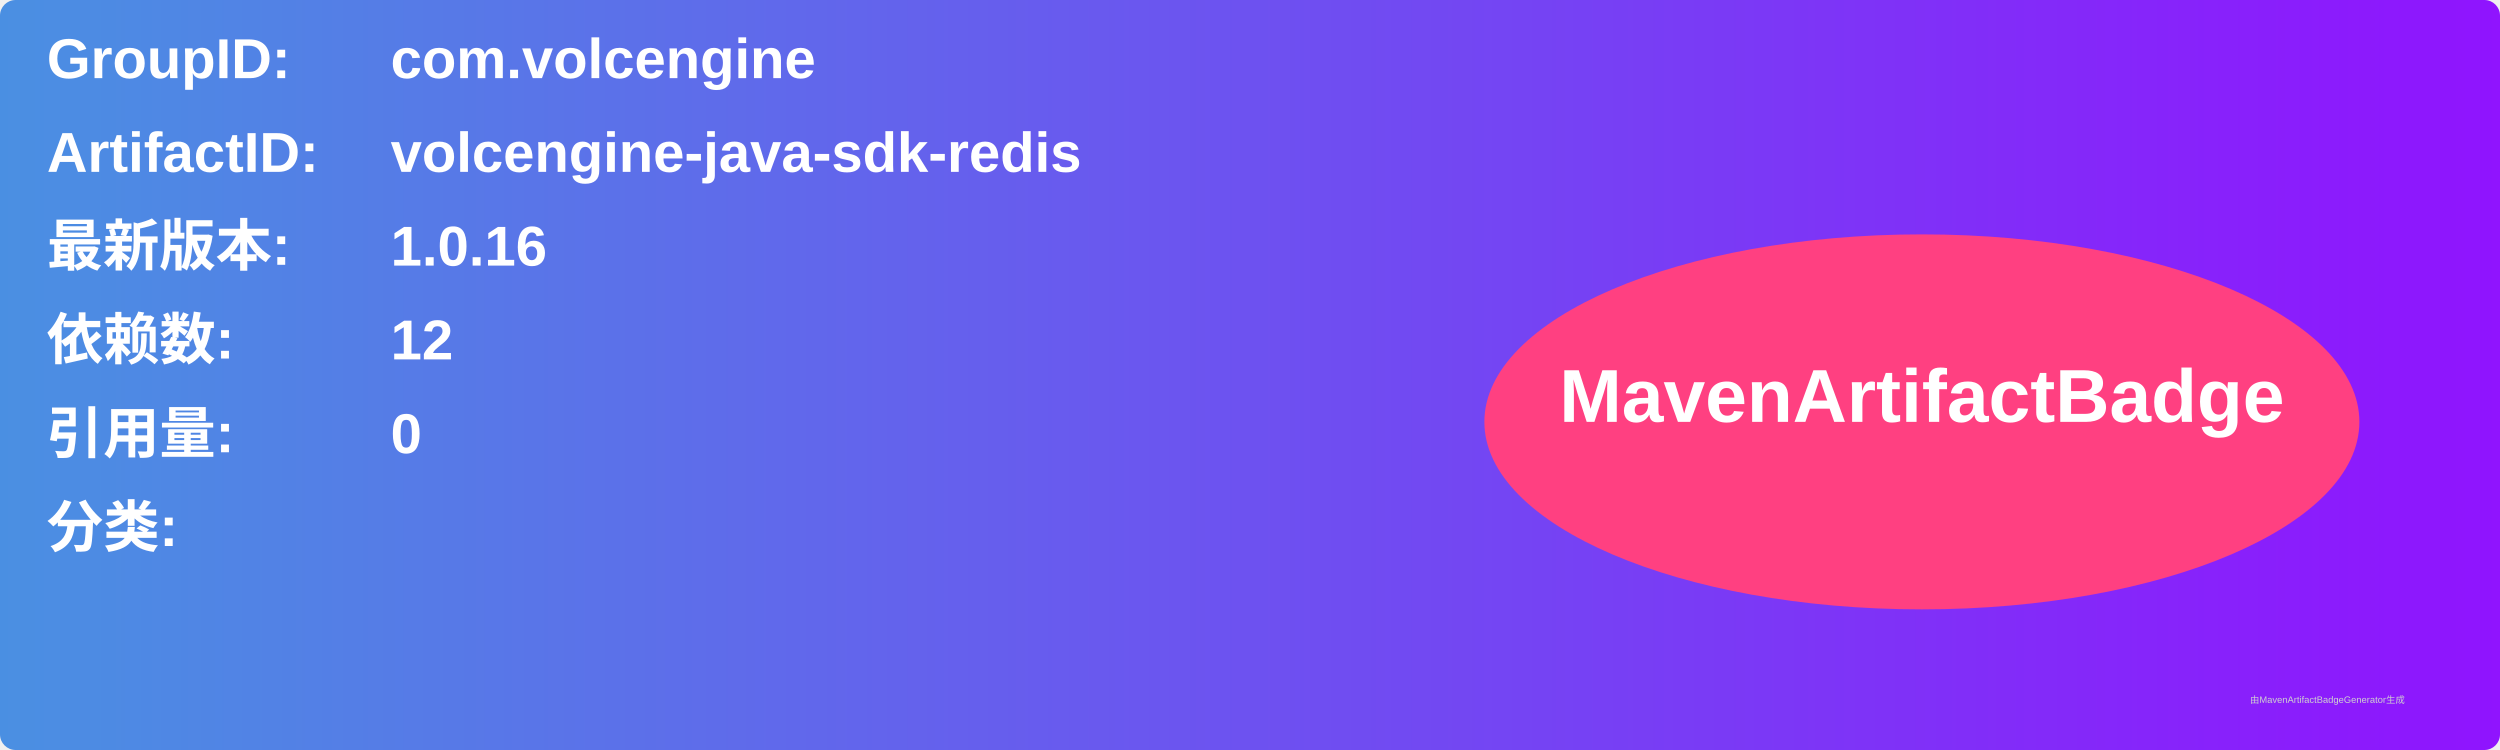
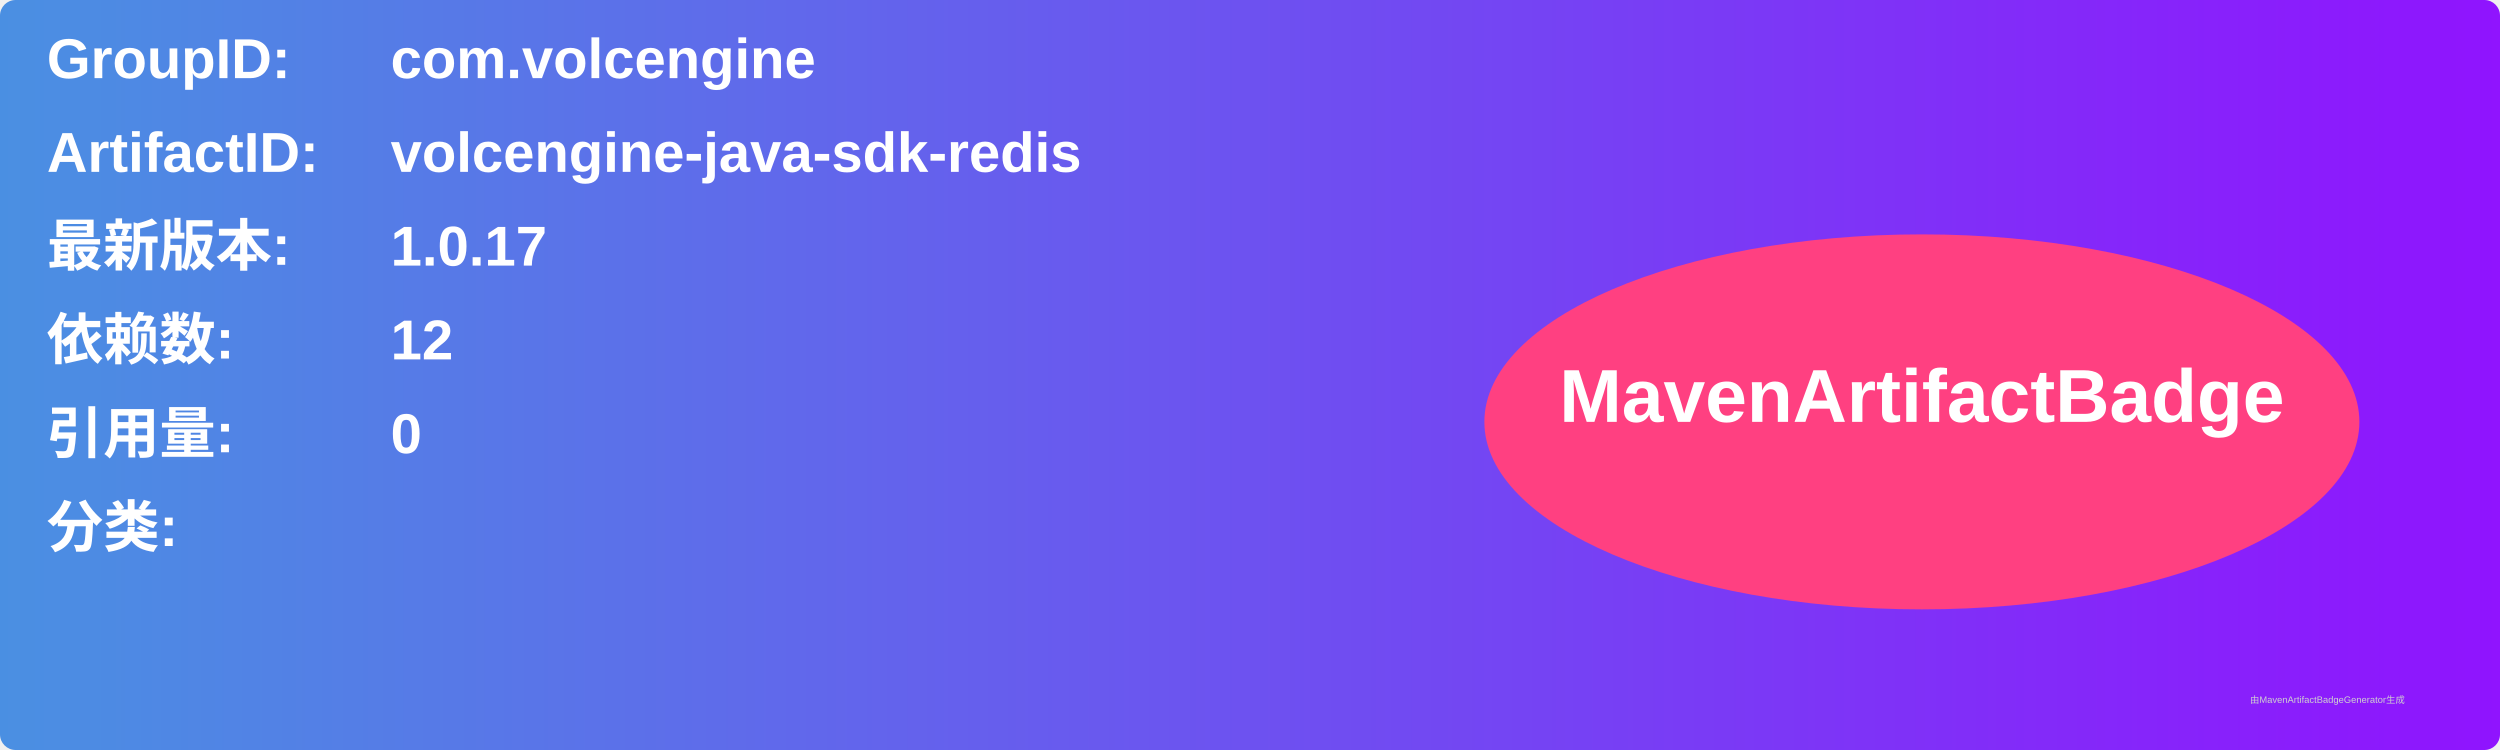
<svg xmlns="http://www.w3.org/2000/svg" width="800" height="240" viewBox="0 0 800 240">
  <linearGradient id="grad" x1="0%" y1="0%" x2="100%" y2="0%">
    <stop offset="0%" stop-color="#4a90e2" />
    <stop offset="100%" stop-color="#9013fe" />
  </linearGradient>
  <rect width="100%" height="100%" rx="5" ry="5" fill="url(#grad)" />
  <g transform="translate(15, 15)">
    <text x="0" y="10" font-family="Arial" font-size="18" fill="white" font-weight="bold" width="260">GroupID:</text>
    <text x="110" y="10" font-family="Arial" font-size="18" fill="white" font-weight="bold" width="460">com.volcengine</text>
    <text x="0" y="40" font-family="Arial" font-size="18" fill="white" font-weight="bold" width="260">ArtifactID:</text>
    <text x="110" y="40" font-family="Arial" font-size="18" fill="white" font-weight="bold" width="460">volcengine-java-sdk-redis</text>
    <text x="0" y="70" font-family="Arial" font-size="18" fill="white" font-weight="bold">最新版本:</text>
    <text x="110" y="70" font-family="Arial" font-size="18" fill="white" font-weight="bold">
-       <tspan font-weight="bold">1.0.16</tspan>
+       <tspan font-weight="bold">1.0.17</tspan>
    </text>
    <text x="0" y="100" font-family="Arial" font-size="18" fill="white" font-weight="bold">依赖数: </text>
    <text x="110" y="100" font-family="Arial" font-size="18" fill="white">
      <tspan font-weight="bold">12</tspan>
    </text>
    <text x="0" y="130" font-family="Arial" font-size="18" fill="white" font-weight="bold">引用量: </text>
    <text x="110" y="130" font-family="Arial" font-size="18" fill="white">
      <tspan font-weight="bold">0</tspan>
    </text>
    <text x="0" y="160" font-family="Arial" font-size="18" fill="white" font-weight="bold">分类:</text>
    <text x="10" y="190" font-family="Arial" font-size="10" fill="white">
      <tspan font-weight="bold" />
    </text>
    <ellipse cx="600" cy="120" rx="140" ry="60" fill="#ff4081" />
    <text x="600" y="120" text-anchor="middle" font-family="Arial" font-size="24" fill="white" font-weight="bold">MavenArtifactBadge</text>
  </g>
  <text x="720" y="225" font-family="Arial" font-size="3" fill="#d0d0d0">由MavenArtifactBadgeGenerator生成</text>
</svg>
